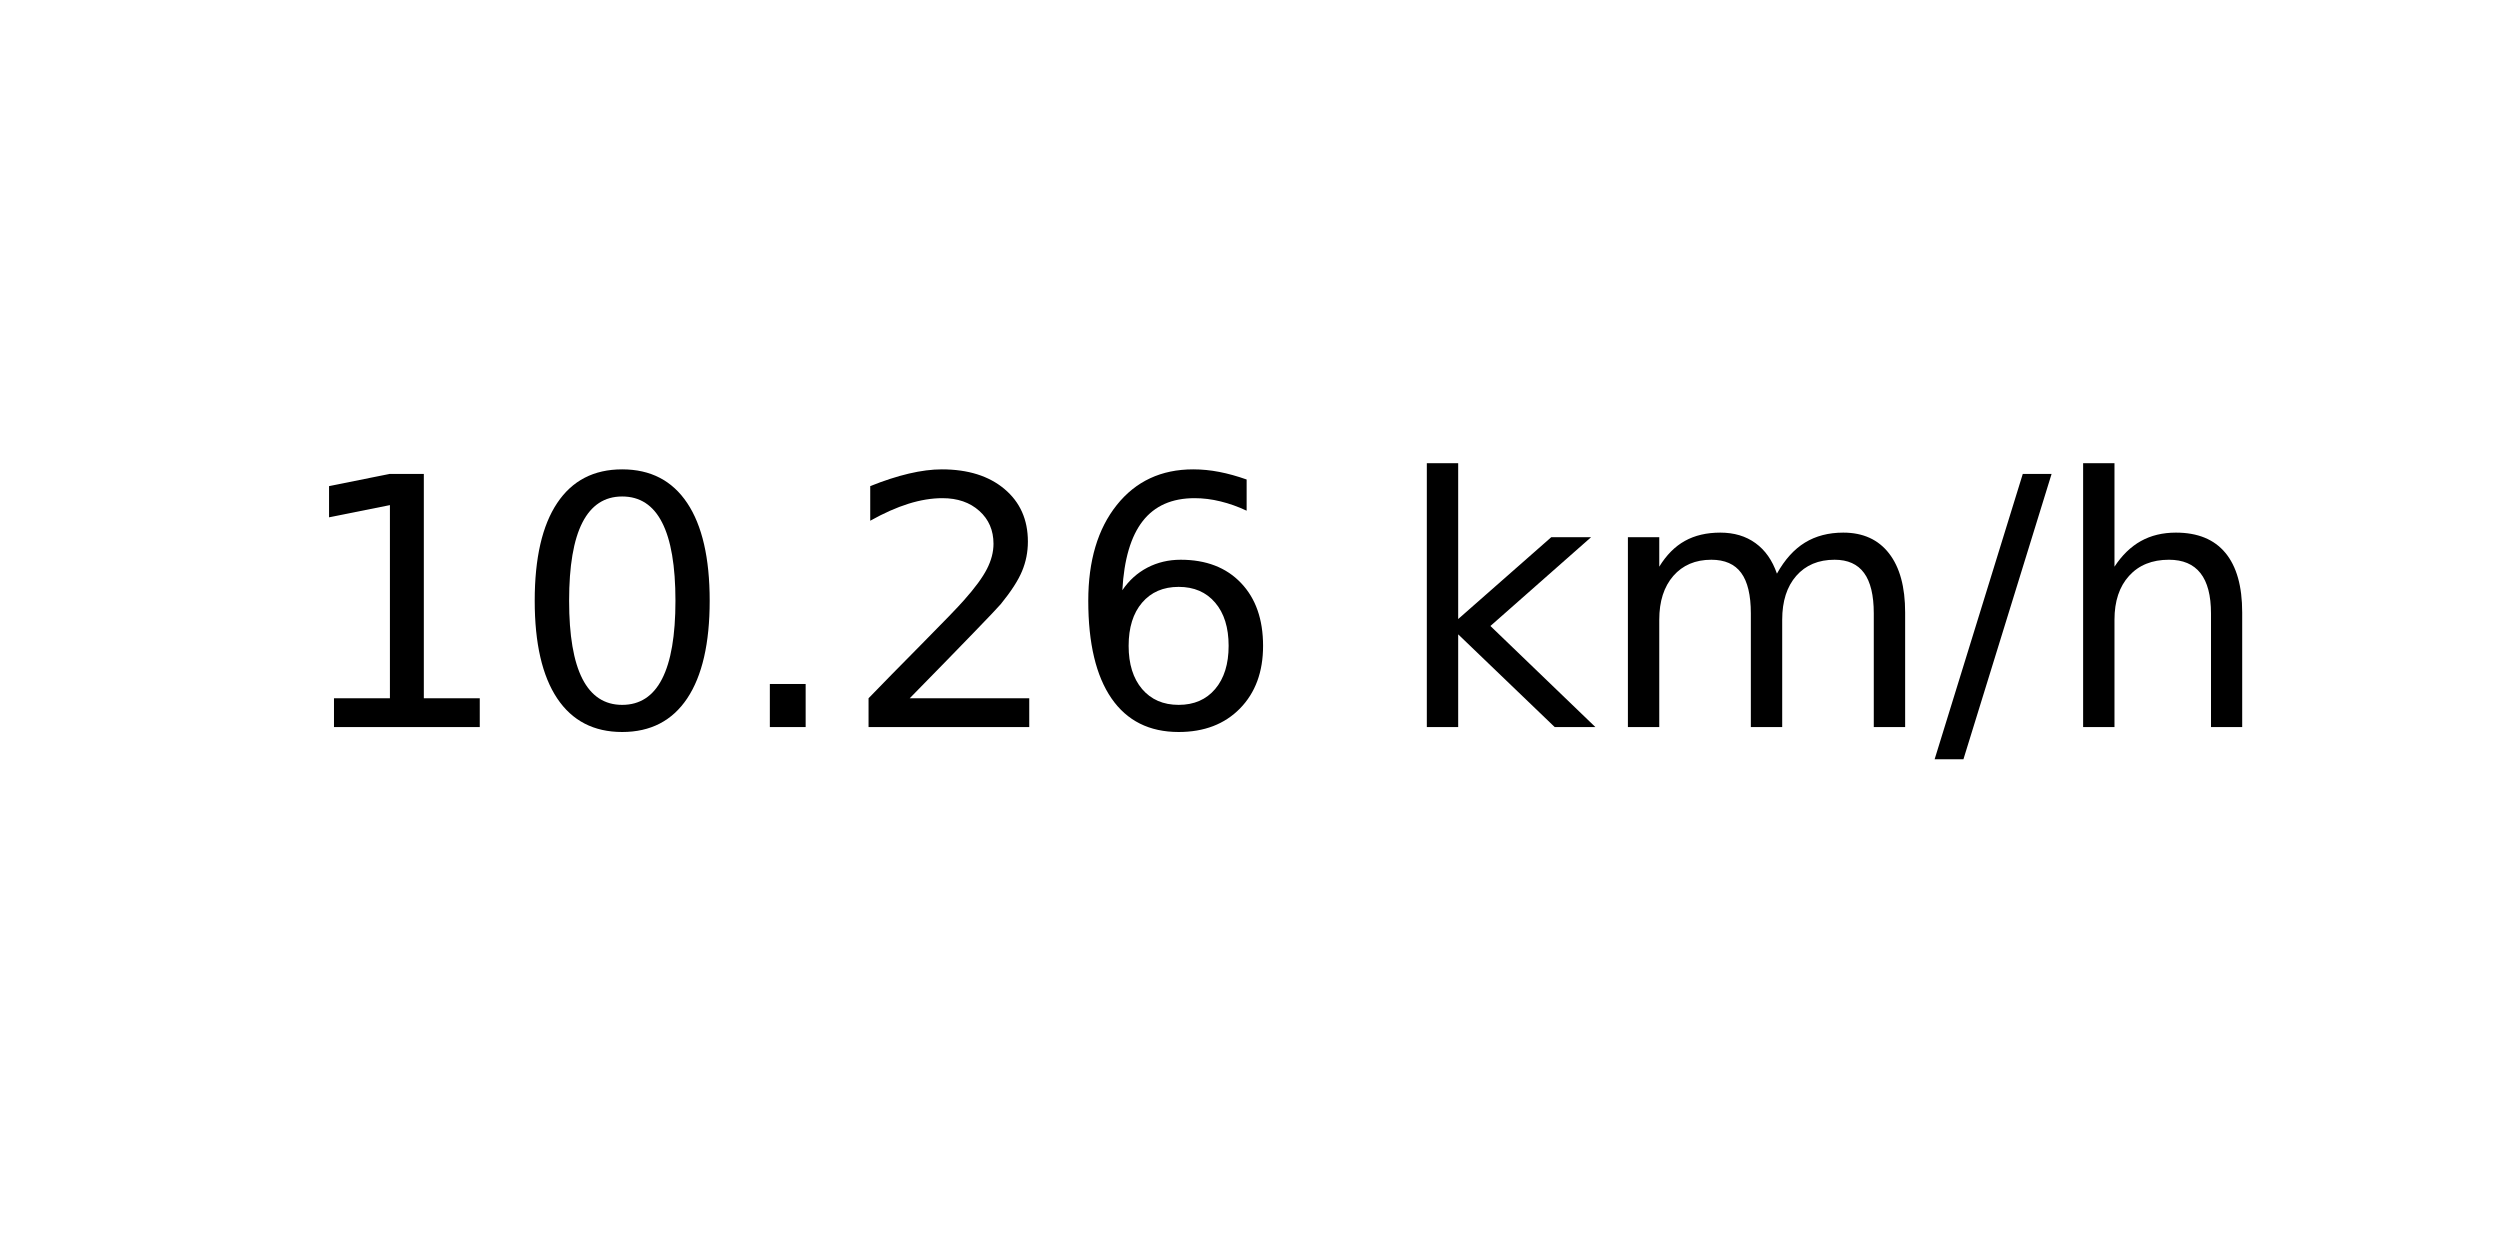
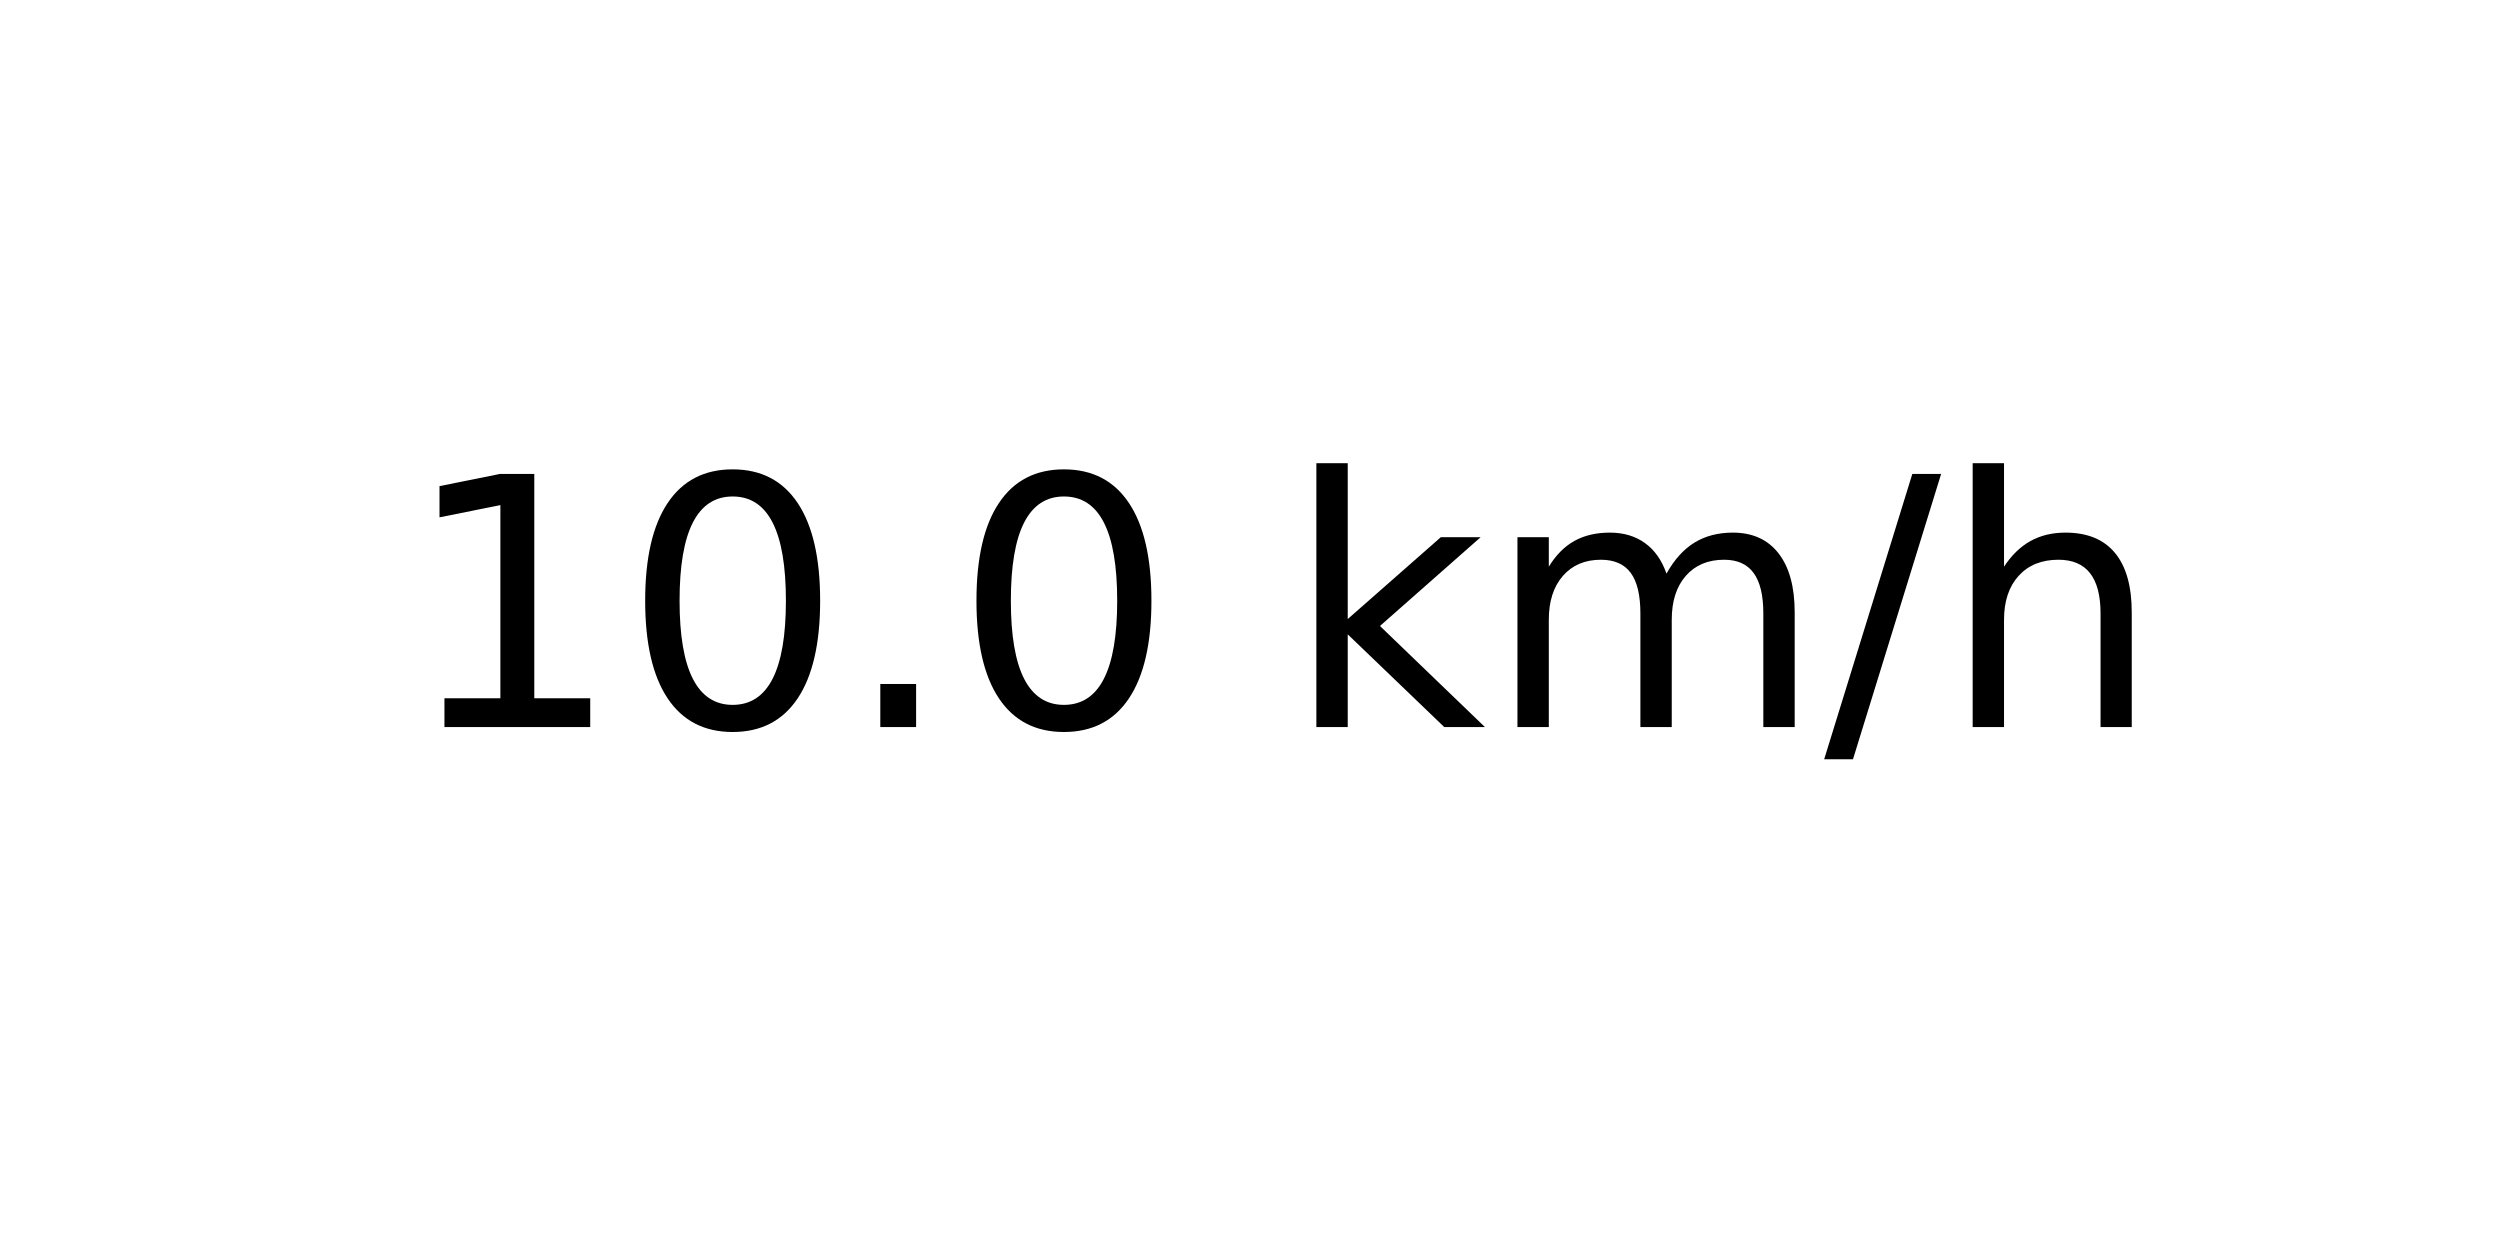
<svg xmlns="http://www.w3.org/2000/svg" xmlns:xlink="http://www.w3.org/1999/xlink" width="72pt" height="36pt" viewBox="0 0 72 36" version="1.1">
  <defs>
    <style type="text/css">*{stroke-linejoin: round; stroke-linecap: butt}</style>
  </defs>
  <g id="figure_1">
    <g id="axes_1">
      <g id="text_1">
-         <g transform="translate(8.378125 20.93937) scale(0.1 -0.1)">
+         <g transform="translate(11.55937 20.93937) scale(0.1 -0.1)">
          <defs>
            <path id="DejaVuSans-31" d="M 794 531  L 1825 531  L 1825 4091  L 703 3866  L 703 4441  L 1819 4666  L 2450 4666  L 2450 531  L 3481 531  L 3481 0  L 794 0  L 794 531  z " transform="scale(0.015625)" />
            <path id="DejaVuSans-30" d="M 2034 4250  Q 1547 4250 1301 3770  Q 1056 3291 1056 2328  Q 1056 1369 1301 889  Q 1547 409 2034 409  Q 2525 409 2770 889  Q 3016 1369 3016 2328  Q 3016 3291 2770 3770  Q 2525 4250 2034 4250  z M 2034 4750  Q 2819 4750 3233 4129  Q 3647 3509 3647 2328  Q 3647 1150 3233 529  Q 2819 -91 2034 -91  Q 1250 -91 836 529  Q 422 1150 422 2328  Q 422 3509 836 4129  Q 1250 4750 2034 4750  z " transform="scale(0.015625)" />
            <path id="DejaVuSans-2e" d="M 684 794  L 1344 794  L 1344 0  L 684 0  L 684 794  z " transform="scale(0.015625)" />
-             <path id="DejaVuSans-32" d="M 1228 531  L 3431 531  L 3431 0  L 469 0  L 469 531  Q 828 903 1448 1529  Q 2069 2156 2228 2338  Q 2531 2678 2651 2914  Q 2772 3150 2772 3378  Q 2772 3750 2511 3984  Q 2250 4219 1831 4219  Q 1534 4219 1204 4116  Q 875 4013 500 3803  L 500 4441  Q 881 4594 1212 4672  Q 1544 4750 1819 4750  Q 2544 4750 2975 4387  Q 3406 4025 3406 3419  Q 3406 3131 3298 2873  Q 3191 2616 2906 2266  Q 2828 2175 2409 1742  Q 1991 1309 1228 531  z " transform="scale(0.015625)" />
-             <path id="DejaVuSans-36" d="M 2113 2584  Q 1688 2584 1439 2293  Q 1191 2003 1191 1497  Q 1191 994 1439 701  Q 1688 409 2113 409  Q 2538 409 2786 701  Q 3034 994 3034 1497  Q 3034 2003 2786 2293  Q 2538 2584 2113 2584  z M 3366 4563  L 3366 3988  Q 3128 4100 2886 4159  Q 2644 4219 2406 4219  Q 1781 4219 1451 3797  Q 1122 3375 1075 2522  Q 1259 2794 1537 2939  Q 1816 3084 2150 3084  Q 2853 3084 3261 2657  Q 3669 2231 3669 1497  Q 3669 778 3244 343  Q 2819 -91 2113 -91  Q 1303 -91 875 529  Q 447 1150 447 2328  Q 447 3434 972 4092  Q 1497 4750 2381 4750  Q 2619 4750 2861 4703  Q 3103 4656 3366 4563  z " transform="scale(0.015625)" />
            <path id="DejaVuSans-20" transform="scale(0.015625)" />
            <path id="DejaVuSans-6b" d="M 581 4863  L 1159 4863  L 1159 1991  L 2875 3500  L 3609 3500  L 1753 1863  L 3688 0  L 2938 0  L 1159 1709  L 1159 0  L 581 0  L 581 4863  z " transform="scale(0.015625)" />
            <path id="DejaVuSans-6d" d="M 3328 2828  Q 3544 3216 3844 3400  Q 4144 3584 4550 3584  Q 5097 3584 5394 3201  Q 5691 2819 5691 2113  L 5691 0  L 5113 0  L 5113 2094  Q 5113 2597 4934 2840  Q 4756 3084 4391 3084  Q 3944 3084 3684 2787  Q 3425 2491 3425 1978  L 3425 0  L 2847 0  L 2847 2094  Q 2847 2600 2669 2842  Q 2491 3084 2119 3084  Q 1678 3084 1418 2786  Q 1159 2488 1159 1978  L 1159 0  L 581 0  L 581 3500  L 1159 3500  L 1159 2956  Q 1356 3278 1631 3431  Q 1906 3584 2284 3584  Q 2666 3584 2933 3390  Q 3200 3197 3328 2828  z " transform="scale(0.015625)" />
            <path id="DejaVuSans-2f" d="M 1625 4666  L 2156 4666  L 531 -594  L 0 -594  L 1625 4666  z " transform="scale(0.015625)" />
            <path id="DejaVuSans-68" d="M 3513 2113  L 3513 0  L 2938 0  L 2938 2094  Q 2938 2591 2744 2837  Q 2550 3084 2163 3084  Q 1697 3084 1428 2787  Q 1159 2491 1159 1978  L 1159 0  L 581 0  L 581 4863  L 1159 4863  L 1159 2956  Q 1366 3272 1645 3428  Q 1925 3584 2291 3584  Q 2894 3584 3203 3211  Q 3513 2838 3513 2113  z " transform="scale(0.015625)" />
          </defs>
          <use xlink:href="#DejaVuSans-31" />
          <use xlink:href="#DejaVuSans-30" x="63.623" />
          <use xlink:href="#DejaVuSans-2e" x="127.246" />
-           <use xlink:href="#DejaVuSans-32" x="159.033" />
-           <use xlink:href="#DejaVuSans-36" x="222.656" />
-           <use xlink:href="#DejaVuSans-20" x="286.279" />
-           <use xlink:href="#DejaVuSans-6b" x="318.066" />
-           <use xlink:href="#DejaVuSans-6d" x="375.977" />
-           <use xlink:href="#DejaVuSans-2f" x="473.389" />
-           <use xlink:href="#DejaVuSans-68" x="507.08" />
+           <use xlink:href="#DejaVuSans-30" x="159.033" />
+           <use xlink:href="#DejaVuSans-20" x="222.656" />
+           <use xlink:href="#DejaVuSans-6b" x="254.443" />
+           <use xlink:href="#DejaVuSans-6d" x="312.354" />
+           <use xlink:href="#DejaVuSans-2f" x="409.766" />
+           <use xlink:href="#DejaVuSans-68" x="443.457" />
        </g>
      </g>
    </g>
  </g>
</svg>
